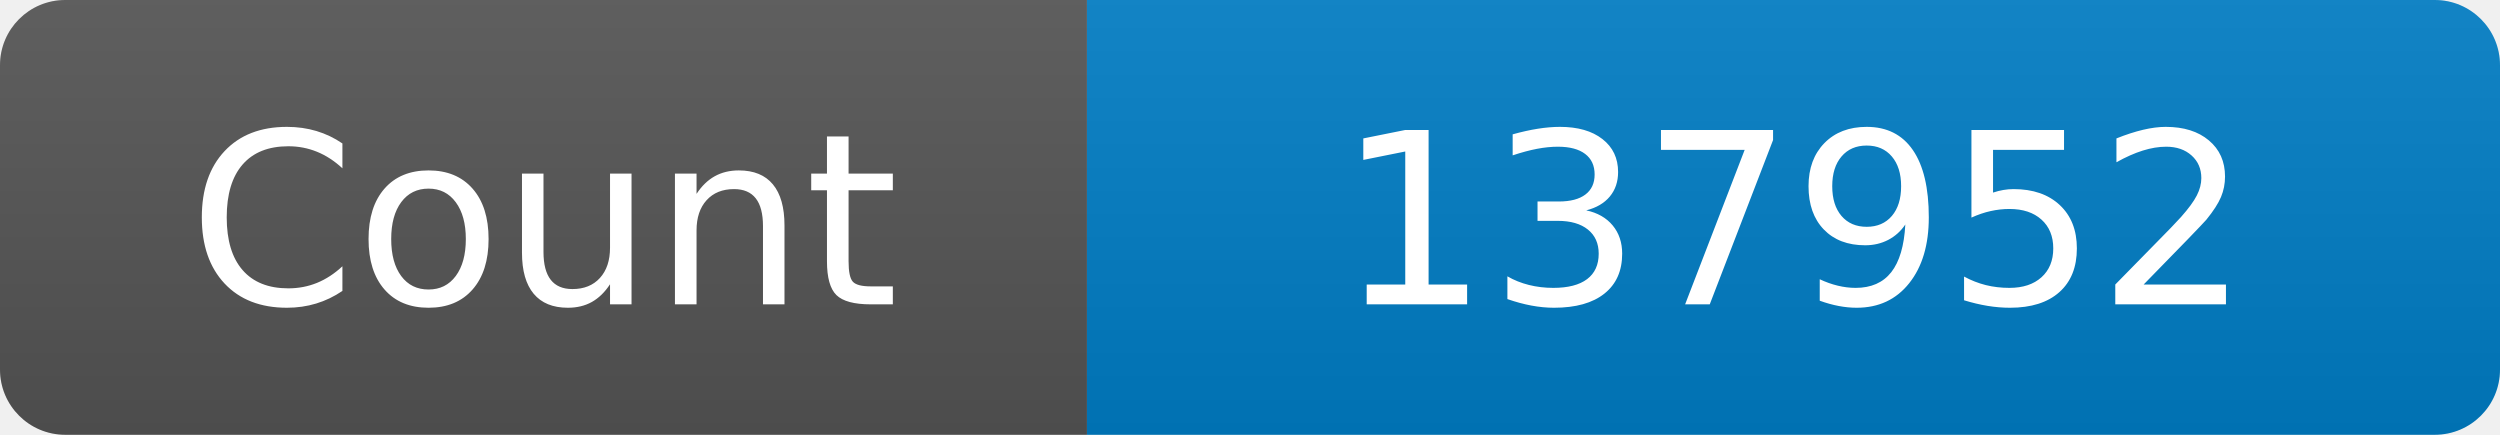
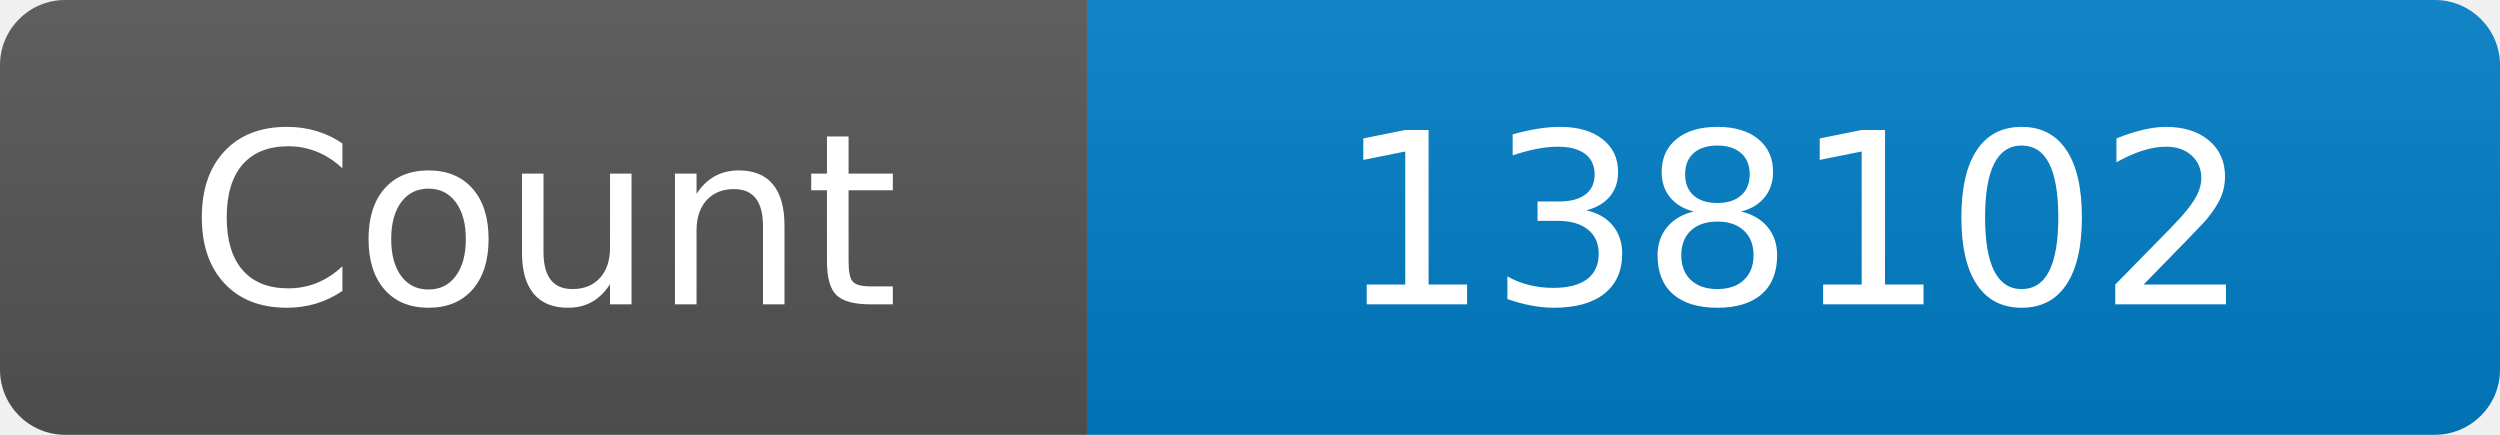
<svg xmlns="http://www.w3.org/2000/svg" width="115" height="20" role="img" aria-label="Maintained?: yes">
  <linearGradient id="s" x2="0" y2="100%">
    <stop offset="0" stop-color="#bbb" stop-opacity=".1" />
    <stop offset="1" stop-opacity=".1" />
  </linearGradient>
  <clipPath id="r">
    <rect width="115" height="20" rx="3" fill="#fff" />
  </clipPath>
  <g clip-path="url(#r)">
    <rect width="50" height="20" fill="#555" />
    <rect x="50" width="160" height="20" fill="#007ec6" />
    <rect width="115" height="20" fill="url(#s)" />
  </g>
  <g fill="#fff" text-anchor="middle" font-family="Verdana,Geneva,DejaVu Sans,sans-serif" font-size="110">
    <text x="250" y="140" transform="scale(.1)" fill="#fff">Count</text>
-     <text x="825" y="140" transform="scale(.1)" fill="#fff">137952</text>
+     <text x="825" y="140" transform="scale(.1)" fill="#fff">138102</text>
  </g>
</svg>
